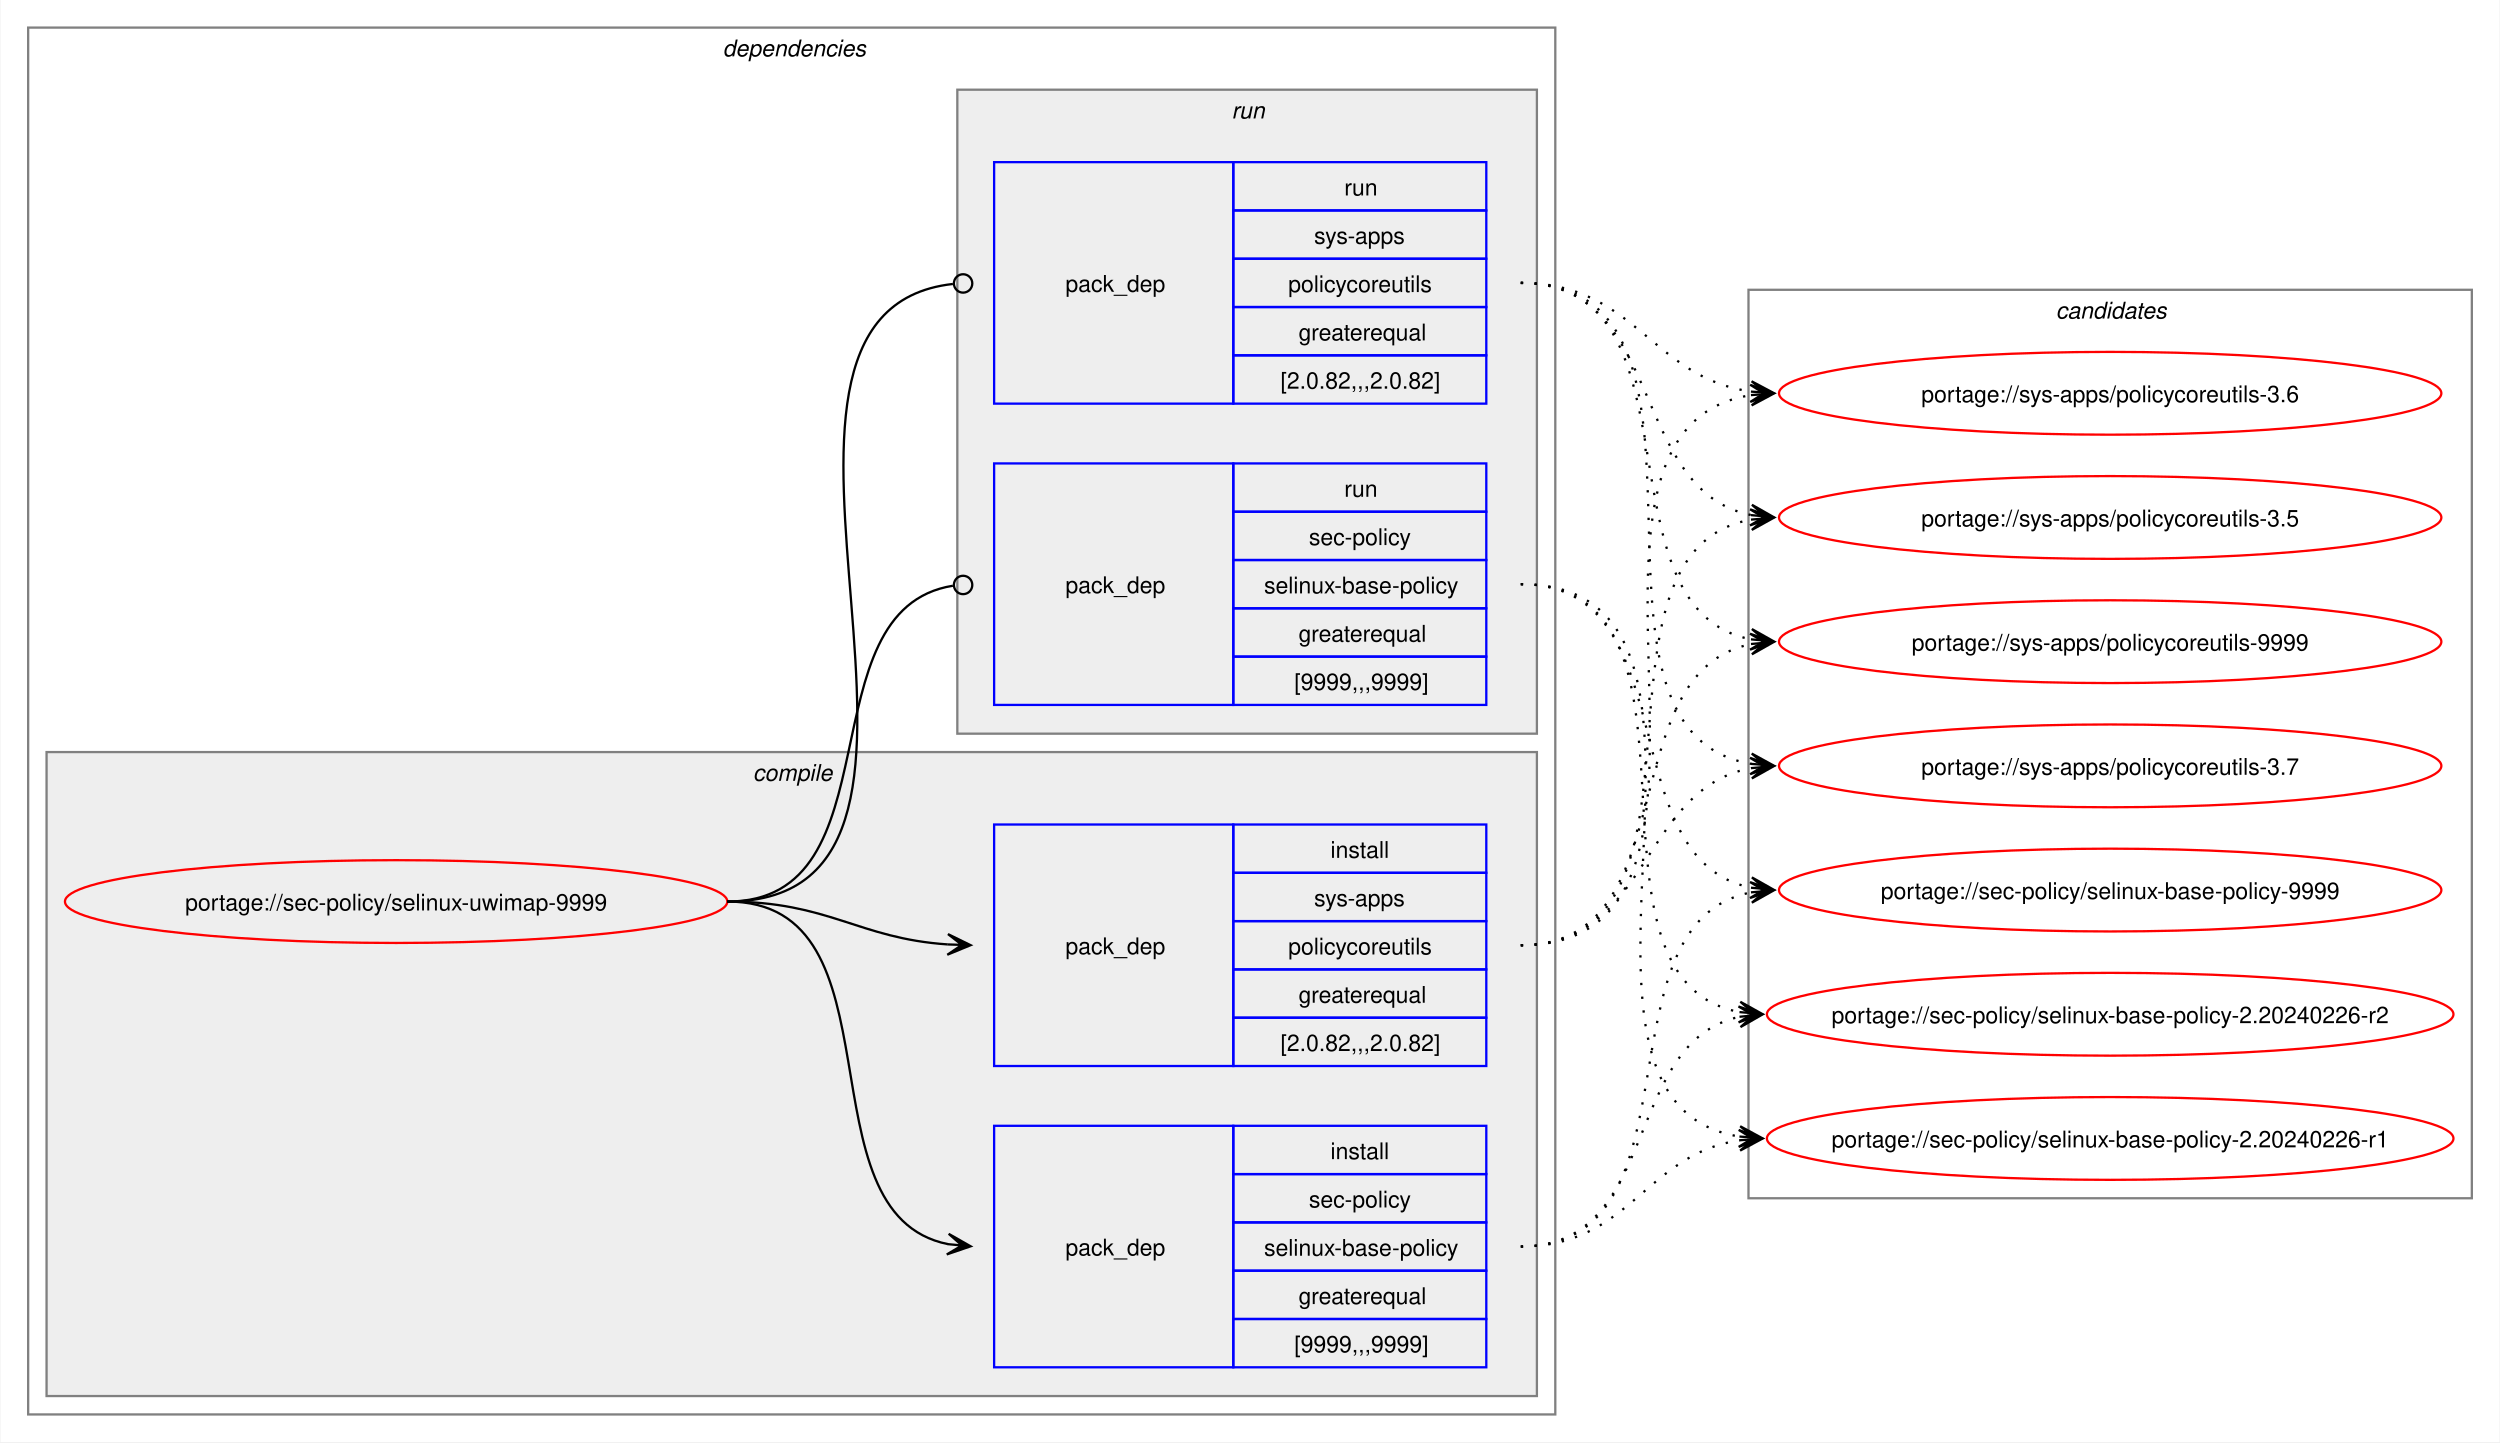
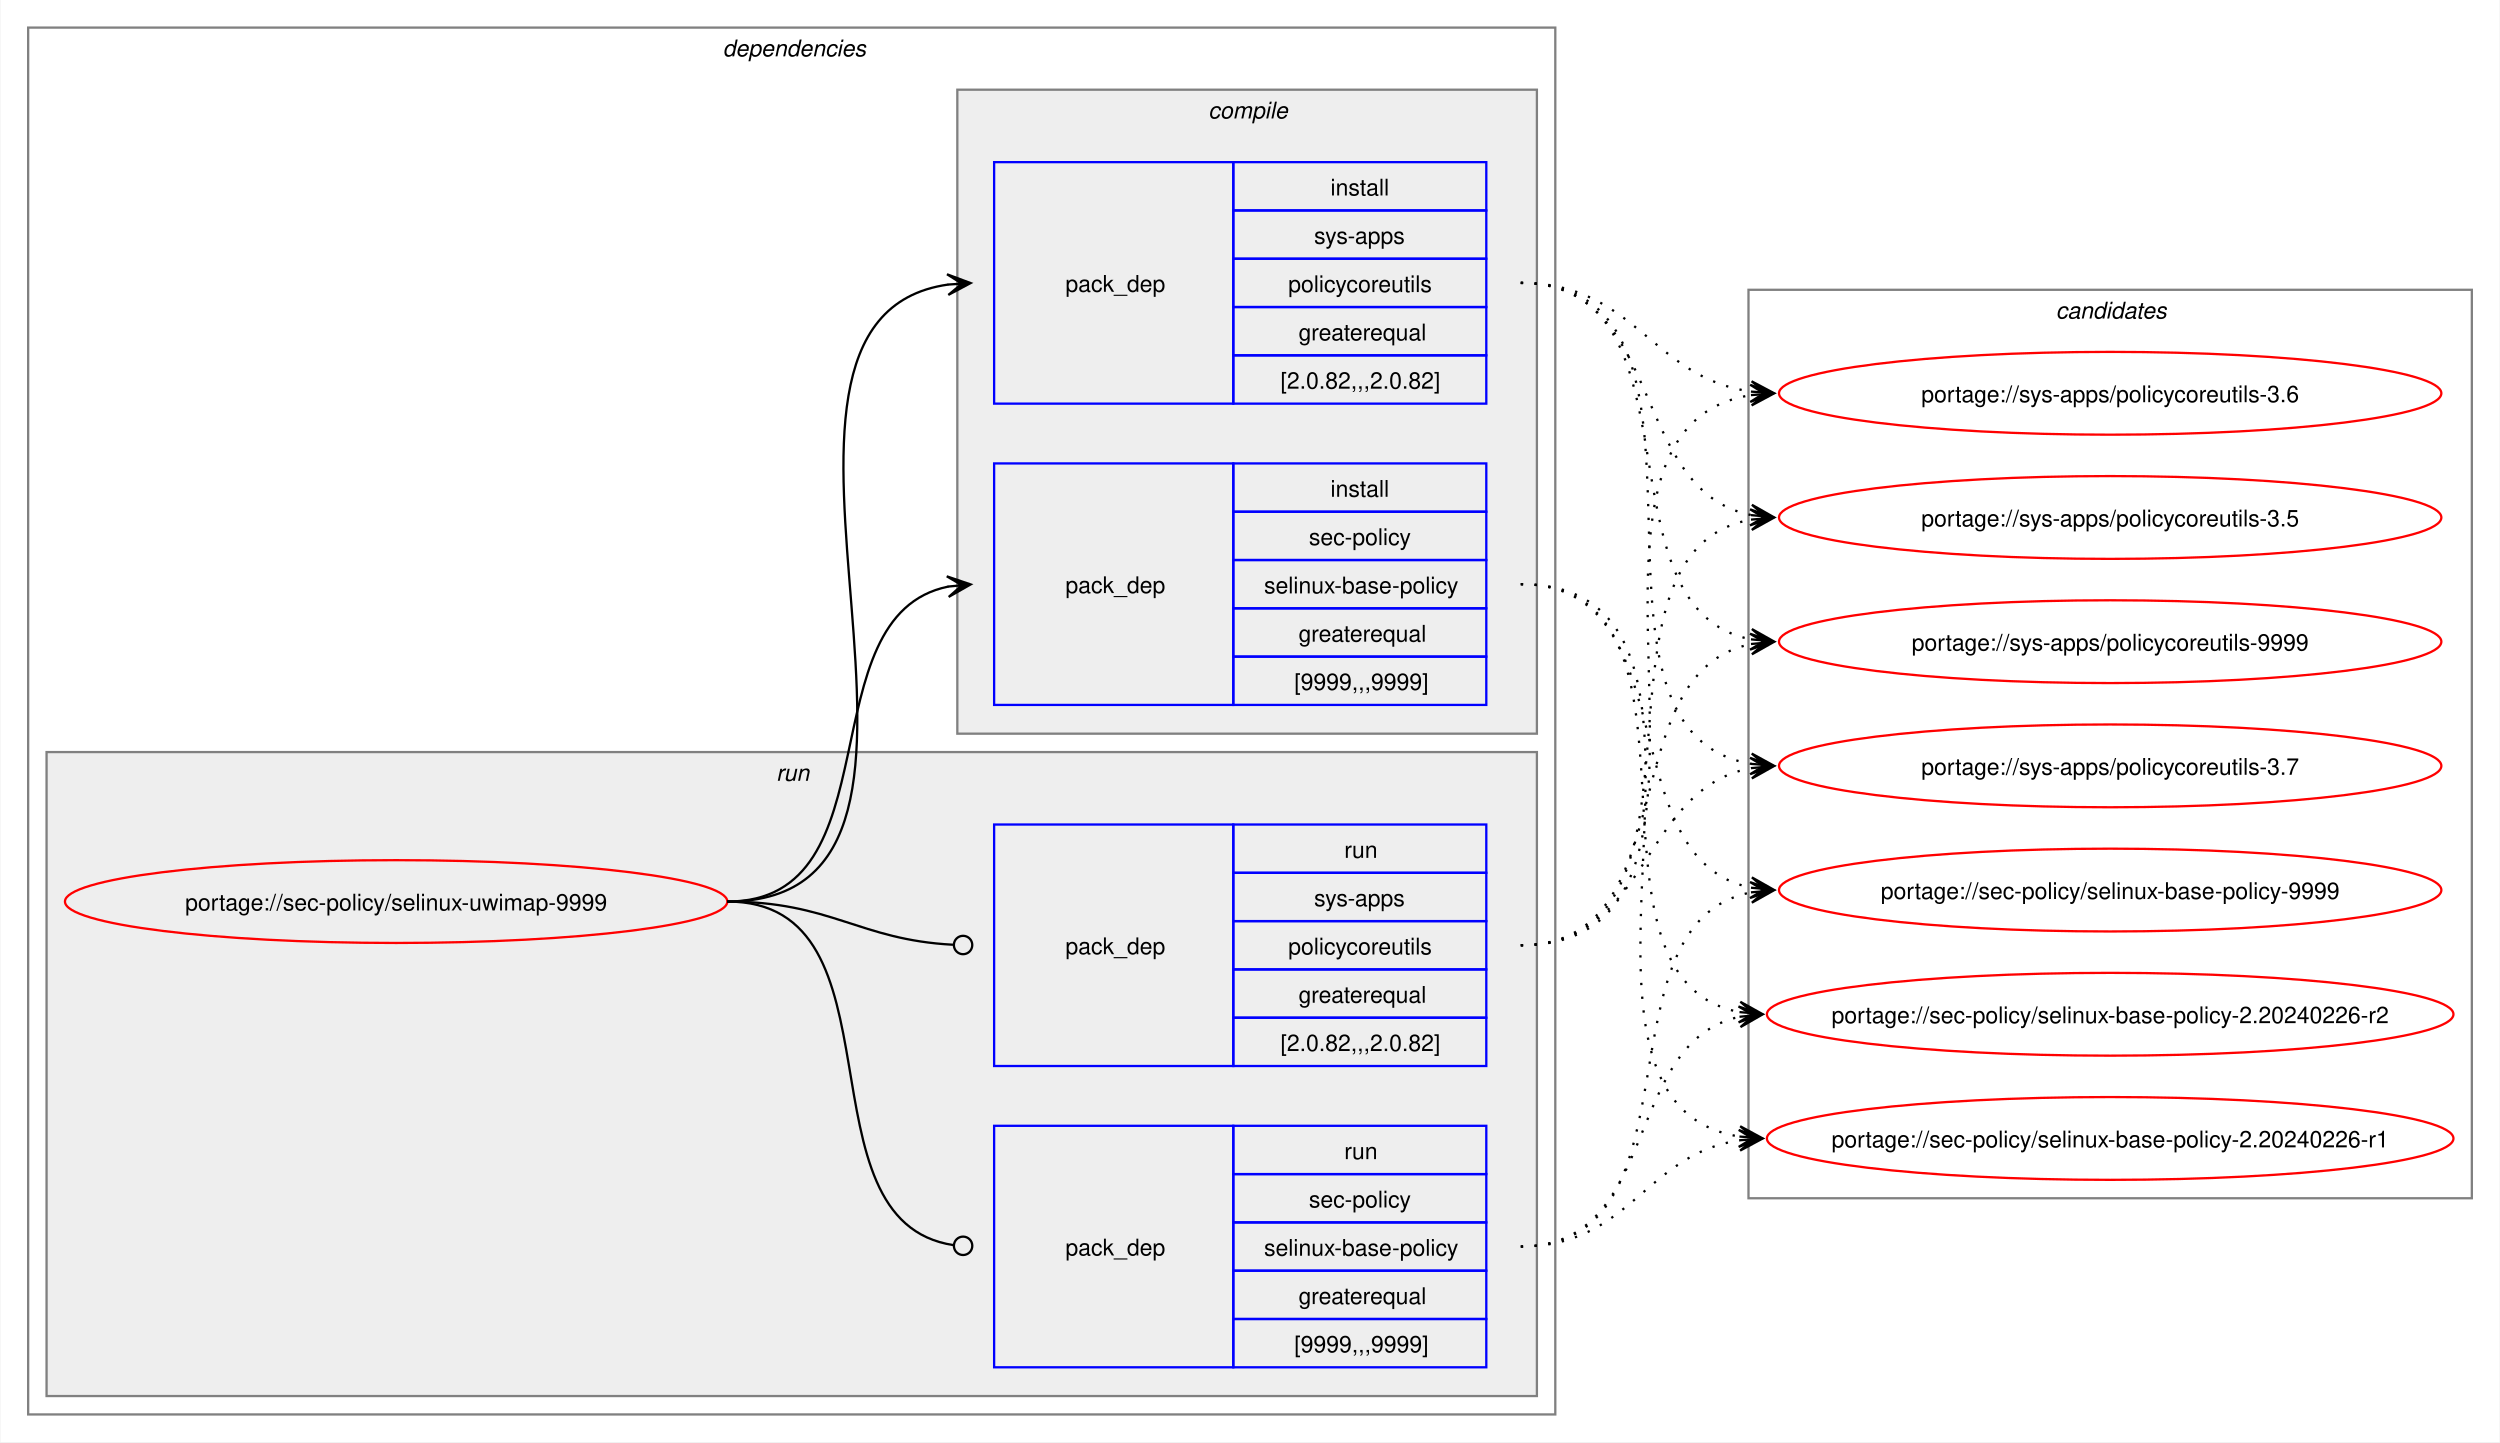
<svg xmlns="http://www.w3.org/2000/svg" xmlns:xlink="http://www.w3.org/1999/xlink" width="1087pt" height="627pt" viewBox="0.00 0.00 1086.51 627.00">
  <g id="graph0" class="graph" transform="scale(1 1) rotate(0) translate(4 623)">
    <polygon fill="white" stroke="none" points="-4,4 -4,-623 1082.51,-623 1082.51,4 -4,4" />
    <g id="clust2" class="cluster">
      <polygon fill="none" stroke="gray" points="8,-8 8,-611 672,-611 672,-8 8,-8" />
      <text text-anchor="start" x="310" y="-598.5" font-family="Helvetica,sans-Serif" font-style="italic" font-size="10.00">dependencies</text>
    </g>
+     <g id="clust7" class="cluster">
+       <polygon fill="#eeeeee" stroke="gray" points="16,-16 16,-296 664,-296 664,-16 16,-16" />
+       <text text-anchor="start" x="333.25" y="-283.5" font-family="Helvetica,sans-Serif" font-style="italic" font-size="10.00">run</text>
+     </g>
    <g id="clust3" class="cluster">
-       <polygon fill="#eeeeee" stroke="gray" points="16,-16 16,-296 664,-296 664,-16 16,-16" />
-       <text text-anchor="start" x="323.12" y="-283.5" font-family="Helvetica,sans-Serif" font-style="italic" font-size="10.00">compile</text>
-     </g>
-     <g id="clust7" class="cluster">
      <polygon fill="#eeeeee" stroke="gray" points="412,-304 412,-584 664,-584 664,-304 412,-304" />
-       <text text-anchor="start" x="531.25" y="-571.5" font-family="Helvetica,sans-Serif" font-style="italic" font-size="10.00">run</text>
+       <text text-anchor="start" x="521.12" y="-571.5" font-family="Helvetica,sans-Serif" font-style="italic" font-size="10.00">compile</text>
    </g>
    <g id="clust10" class="cluster">
      <polygon fill="none" stroke="gray" points="756,-102 756,-497 1070.51,-497 1070.51,-102 756,-102" />
      <text text-anchor="start" x="889.63" y="-484.5" font-family="Helvetica,sans-Serif" font-style="italic" font-size="10.00">candidates</text>
    </g>
    <g id="node1" class="node">
      <g id="a_node1">
        <a xlink:href="../sec-policy/selinux-uwimap-9999.svg" xlink:title="portage://sec-policy/selinux-uwimap-9999">
          <ellipse fill="none" stroke="red" cx="168" cy="-231" rx="144" ry="18" />
          <text text-anchor="middle" x="168" y="-227.12" font-family="Helvetica,sans-Serif" font-size="10.00">portage://sec-policy/selinux-uwimap-9999</text>
        </a>
      </g>
    </g>
    <g id="node2" class="node">
+       <polygon fill="none" stroke="blue" points="428,-316.5 428,-421.5 532,-421.5 532,-316.5 428,-316.5" />
+       <text text-anchor="start" x="459" y="-365.12" font-family="Helvetica,sans-Serif" font-size="10.00">pack_dep</text>
+       <polygon fill="none" stroke="blue" points="532,-400.5 532,-421.5 642,-421.5 642,-400.5 532,-400.5" />
+       <text text-anchor="start" x="574.25" y="-407" font-family="Helvetica,sans-Serif" font-size="10.00">install</text>
+       <polygon fill="none" stroke="blue" points="532,-379.5 532,-400.5 642,-400.5 642,-379.5 532,-379.5" />
+       <text text-anchor="start" x="564.87" y="-386" font-family="Helvetica,sans-Serif" font-size="10.00">sec-policy</text>
+       <polygon fill="none" stroke="blue" points="532,-358.5 532,-379.5 642,-379.5 642,-358.5 532,-358.5" />
+       <text text-anchor="start" x="545.37" y="-365" font-family="Helvetica,sans-Serif" font-size="10.00">selinux-base-policy</text>
+       <polygon fill="none" stroke="blue" points="532,-337.5 532,-358.5 642,-358.5 642,-337.5 532,-337.5" />
+       <text text-anchor="start" x="560.37" y="-344" font-family="Helvetica,sans-Serif" font-size="10.00">greaterequal</text>
+       <polygon fill="none" stroke="blue" points="532,-316.5 532,-337.5 642,-337.5 642,-316.5 532,-316.5" />
+       <text text-anchor="start" x="558.5" y="-323" font-family="Helvetica,sans-Serif" font-size="10.00">[9999,,,9999]</text>
+     </g>
+     <g id="edge1" class="edge">
+       <path fill="none" stroke="black" d="M312,-231C385.67,-231 345.96,-355.34 408.12,-367.97" />
+       <polygon fill="black" stroke="black" points="417.79,-368.89 407.41,-372.42 414.02,-368.53 407.83,-367.94 407.83,-367.94 407.83,-367.94 414.02,-368.53 408.26,-363.46 417.79,-368.89" />
+     </g>
+     <g id="node3" class="node">
+       <polygon fill="none" stroke="blue" points="428,-447.5 428,-552.5 532,-552.5 532,-447.5 428,-447.5" />
+       <text text-anchor="start" x="459" y="-496.12" font-family="Helvetica,sans-Serif" font-size="10.00">pack_dep</text>
+       <polygon fill="none" stroke="blue" points="532,-531.5 532,-552.5 642,-552.5 642,-531.5 532,-531.5" />
+       <text text-anchor="start" x="574.25" y="-538" font-family="Helvetica,sans-Serif" font-size="10.00">install</text>
+       <polygon fill="none" stroke="blue" points="532,-510.5 532,-531.5 642,-531.5 642,-510.5 532,-510.5" />
+       <text text-anchor="start" x="567.12" y="-517" font-family="Helvetica,sans-Serif" font-size="10.00">sys-apps</text>
+       <polygon fill="none" stroke="blue" points="532,-489.5 532,-510.5 642,-510.5 642,-489.5 532,-489.5" />
+       <text text-anchor="start" x="555.87" y="-496" font-family="Helvetica,sans-Serif" font-size="10.00">policycoreutils</text>
+       <polygon fill="none" stroke="blue" points="532,-468.5 532,-489.5 642,-489.5 642,-468.5 532,-468.5" />
+       <text text-anchor="start" x="560.37" y="-475" font-family="Helvetica,sans-Serif" font-size="10.00">greaterequal</text>
+       <polygon fill="none" stroke="blue" points="532,-447.5 532,-468.5 642,-468.5 642,-447.5 532,-447.5" />
+       <text text-anchor="start" x="552.5" y="-454" font-family="Helvetica,sans-Serif" font-size="10.00">[2.0.82,,,2.0.82]</text>
+     </g>
+     <g id="edge2" class="edge">
+       <path fill="none" stroke="black" d="M312,-231C436.77,-231 299.18,-483.96 408.07,-499.28" />
+       <polygon fill="black" stroke="black" points="417.78,-499.92 407.51,-503.75 414.01,-499.67 407.81,-499.26 407.81,-499.26 407.81,-499.26 414.01,-499.67 408.1,-494.77 417.78,-499.92" />
+     </g>
+     <g id="node4" class="node">
      <polygon fill="none" stroke="blue" points="428,-28.5 428,-133.5 532,-133.5 532,-28.5 428,-28.5" />
      <text text-anchor="start" x="459" y="-77.12" font-family="Helvetica,sans-Serif" font-size="10.00">pack_dep</text>
      <polygon fill="none" stroke="blue" points="532,-112.5 532,-133.5 642,-133.5 642,-112.5 532,-112.5" />
-       <text text-anchor="start" x="574.25" y="-119" font-family="Helvetica,sans-Serif" font-size="10.00">install</text>
+       <text text-anchor="start" x="580.25" y="-119" font-family="Helvetica,sans-Serif" font-size="10.00">run</text>
      <polygon fill="none" stroke="blue" points="532,-91.5 532,-112.5 642,-112.5 642,-91.5 532,-91.5" />
      <text text-anchor="start" x="564.87" y="-98" font-family="Helvetica,sans-Serif" font-size="10.00">sec-policy</text>
      <polygon fill="none" stroke="blue" points="532,-70.5 532,-91.5 642,-91.5 642,-70.5 532,-70.5" />
      <text text-anchor="start" x="545.37" y="-77" font-family="Helvetica,sans-Serif" font-size="10.00">selinux-base-policy</text>
      <polygon fill="none" stroke="blue" points="532,-49.5 532,-70.5 642,-70.5 642,-49.5 532,-49.5" />
      <text text-anchor="start" x="560.37" y="-56" font-family="Helvetica,sans-Serif" font-size="10.00">greaterequal</text>
      <polygon fill="none" stroke="blue" points="532,-28.5 532,-49.5 642,-49.5 642,-28.5 532,-28.5" />
      <text text-anchor="start" x="558.5" y="-35" font-family="Helvetica,sans-Serif" font-size="10.00">[9999,,,9999]</text>
    </g>
-     <g id="edge1" class="edge">
-       <path fill="none" stroke="black" d="M312,-231C389.89,-231 342.32,-95.29 407.96,-82.04" />
-       <polygon fill="black" stroke="black" points="417.79,-81.11 408.25,-86.53 414.02,-81.47 407.83,-82.05 407.83,-82.05 407.83,-82.05 414.02,-81.47 407.41,-77.57 417.79,-81.11" />
-     </g>
-     <g id="node3" class="node">
+     <g id="edge3" class="edge">
+       <path fill="none" stroke="black" d="M312,-231C390.85,-231 341.13,-91.93 410.44,-81.6" />
+       <ellipse fill="none" stroke="black" cx="414.51" cy="-81.32" rx="4" ry="4" />
+     </g>
+     <g id="node5" class="node">
      <polygon fill="none" stroke="blue" points="428,-159.5 428,-264.5 532,-264.5 532,-159.5 428,-159.5" />
      <text text-anchor="start" x="459" y="-208.12" font-family="Helvetica,sans-Serif" font-size="10.00">pack_dep</text>
      <polygon fill="none" stroke="blue" points="532,-243.5 532,-264.5 642,-264.5 642,-243.5 532,-243.5" />
-       <text text-anchor="start" x="574.25" y="-250" font-family="Helvetica,sans-Serif" font-size="10.00">install</text>
+       <text text-anchor="start" x="580.25" y="-250" font-family="Helvetica,sans-Serif" font-size="10.00">run</text>
      <polygon fill="none" stroke="blue" points="532,-222.5 532,-243.5 642,-243.5 642,-222.5 532,-222.5" />
      <text text-anchor="start" x="567.12" y="-229" font-family="Helvetica,sans-Serif" font-size="10.00">sys-apps</text>
      <polygon fill="none" stroke="blue" points="532,-201.5 532,-222.5 642,-222.5 642,-201.5 532,-201.5" />
      <text text-anchor="start" x="555.87" y="-208" font-family="Helvetica,sans-Serif" font-size="10.00">policycoreutils</text>
      <polygon fill="none" stroke="blue" points="532,-180.5 532,-201.5 642,-201.5 642,-180.5 532,-180.5" />
      <text text-anchor="start" x="560.37" y="-187" font-family="Helvetica,sans-Serif" font-size="10.00">greaterequal</text>
      <polygon fill="none" stroke="blue" points="532,-159.5 532,-180.5 642,-180.5 642,-159.5 532,-159.5" />
      <text text-anchor="start" x="552.5" y="-166" font-family="Helvetica,sans-Serif" font-size="10.00">[2.0.82,,,2.0.82]</text>
    </g>
-     <g id="edge2" class="edge">
-       <path fill="none" stroke="black" d="M312,-231C356.34,-231 368.74,-214.99 407.84,-212.36" />
-       <polygon fill="black" stroke="black" points="417.78,-212.04 407.93,-216.86 414,-212.16 407.79,-212.36 407.79,-212.36 407.79,-212.36 414,-212.16 407.64,-207.87 417.78,-212.04" />
-     </g>
-     <g id="node4" class="node">
-       <polygon fill="none" stroke="blue" points="428,-316.5 428,-421.5 532,-421.5 532,-316.5 428,-316.5" />
-       <text text-anchor="start" x="459" y="-365.12" font-family="Helvetica,sans-Serif" font-size="10.00">pack_dep</text>
-       <polygon fill="none" stroke="blue" points="532,-400.5 532,-421.5 642,-421.5 642,-400.5 532,-400.5" />
-       <text text-anchor="start" x="580.25" y="-407" font-family="Helvetica,sans-Serif" font-size="10.00">run</text>
-       <polygon fill="none" stroke="blue" points="532,-379.5 532,-400.5 642,-400.5 642,-379.5 532,-379.5" />
-       <text text-anchor="start" x="564.87" y="-386" font-family="Helvetica,sans-Serif" font-size="10.00">sec-policy</text>
-       <polygon fill="none" stroke="blue" points="532,-358.5 532,-379.5 642,-379.5 642,-358.5 532,-358.5" />
-       <text text-anchor="start" x="545.37" y="-365" font-family="Helvetica,sans-Serif" font-size="10.00">selinux-base-policy</text>
-       <polygon fill="none" stroke="blue" points="532,-337.5 532,-358.5 642,-358.5 642,-337.5 532,-337.5" />
-       <text text-anchor="start" x="560.37" y="-344" font-family="Helvetica,sans-Serif" font-size="10.00">greaterequal</text>
-       <polygon fill="none" stroke="blue" points="532,-316.5 532,-337.5 642,-337.5 642,-316.5 532,-316.5" />
-       <text text-anchor="start" x="558.5" y="-323" font-family="Helvetica,sans-Serif" font-size="10.00">[9999,,,9999]</text>
-     </g>
-     <g id="edge3" class="edge">
-       <path fill="none" stroke="black" d="M312,-231C386.43,-231 345.13,-357.91 410.07,-368.32" />
-       <ellipse fill="none" stroke="black" cx="414.51" cy="-368.66" rx="4" ry="4" />
-     </g>
-     <g id="node5" class="node">
-       <polygon fill="none" stroke="blue" points="428,-447.5 428,-552.5 532,-552.5 532,-447.5 428,-447.5" />
-       <text text-anchor="start" x="459" y="-496.12" font-family="Helvetica,sans-Serif" font-size="10.00">pack_dep</text>
-       <polygon fill="none" stroke="blue" points="532,-531.5 532,-552.5 642,-552.5 642,-531.5 532,-531.5" />
-       <text text-anchor="start" x="580.25" y="-538" font-family="Helvetica,sans-Serif" font-size="10.00">run</text>
-       <polygon fill="none" stroke="blue" points="532,-510.5 532,-531.5 642,-531.5 642,-510.5 532,-510.5" />
-       <text text-anchor="start" x="567.12" y="-517" font-family="Helvetica,sans-Serif" font-size="10.00">sys-apps</text>
-       <polygon fill="none" stroke="blue" points="532,-489.5 532,-510.5 642,-510.5 642,-489.5 532,-489.5" />
-       <text text-anchor="start" x="555.87" y="-496" font-family="Helvetica,sans-Serif" font-size="10.00">policycoreutils</text>
-       <polygon fill="none" stroke="blue" points="532,-468.5 532,-489.5 642,-489.5 642,-468.5 532,-468.5" />
-       <text text-anchor="start" x="560.37" y="-475" font-family="Helvetica,sans-Serif" font-size="10.00">greaterequal</text>
-       <polygon fill="none" stroke="blue" points="532,-447.5 532,-468.5 642,-468.5 642,-447.5 532,-447.5" />
-       <text text-anchor="start" x="552.5" y="-454" font-family="Helvetica,sans-Serif" font-size="10.00">[2.0.82,,,2.0.82]</text>
-     </g>
    <g id="edge4" class="edge">
-       <path fill="none" stroke="black" d="M312,-231C437.53,-231 297.51,-487.03 410.07,-499.53" />
-       <ellipse fill="none" stroke="black" cx="414.51" cy="-499.76" rx="4" ry="4" />
+       <path fill="none" stroke="black" d="M312,-231C357.19,-231 369.2,-214.37 410.11,-212.23" />
+       <ellipse fill="none" stroke="black" cx="414.5" cy="-212.11" rx="4" ry="4" />
    </g>
    <g id="node6" class="node">
      <g id="a_node6">
        <a xlink:href="../sec-policy/selinux-base-policy-9999.svg" xlink:title="portage://sec-policy/selinux-base-policy-9999">
          <ellipse fill="none" stroke="red" cx="913.26" cy="-236" rx="144" ry="18" />
          <text text-anchor="middle" x="913.26" y="-232.12" font-family="Helvetica,sans-Serif" font-size="10.00">portage://sec-policy/selinux-base-policy-9999</text>
        </a>
      </g>
    </g>
    <g id="edge5" class="edge">
-       <path fill="none" stroke="black" stroke-dasharray="1,5" d="M657,-81C737.82,-81 688.61,-221.81 757.24,-235.01" />
-       <polygon fill="black" stroke="black" points="767.04,-235.89 756.68,-239.48 763.28,-235.55 757.08,-235 757.08,-235 757.08,-235 763.28,-235.55 757.48,-230.51 767.04,-235.89" />
+       <path fill="none" stroke="black" stroke-dasharray="1,5" d="M657,-369C730.15,-369 695.24,-249.16 757.41,-236.99" />
+       <polygon fill="black" stroke="black" points="767.04,-236.11 757.49,-241.51 763.28,-236.46 757.08,-237.02 757.08,-237.02 757.08,-237.02 763.28,-236.46 756.67,-232.54 767.04,-236.11" />
    </g>
    <g id="node7" class="node">
      <g id="a_node7">
        <a xlink:href="../sec-policy/selinux-base-policy-2.20240226-r2.svg" xlink:title="portage://sec-policy/selinux-base-policy-2.20240226-r2">
          <ellipse fill="none" stroke="red" cx="913.26" cy="-182" rx="149.26" ry="18" />
          <text text-anchor="middle" x="913.26" y="-178.12" font-family="Helvetica,sans-Serif" font-size="10.00">portage://sec-policy/selinux-base-policy-2.20240226-r2</text>
        </a>
      </g>
    </g>
    <g id="edge6" class="edge">
-       <path fill="none" stroke="black" stroke-dasharray="1,5" d="M657,-81C718.21,-81 700.69,-170.14 752.36,-180.93" />
-       <polygon fill="black" stroke="black" points="762.04,-181.88 751.65,-185.39 758.28,-181.51 752.09,-180.91 752.09,-180.91 752.09,-180.91 758.28,-181.51 752.53,-176.43 762.04,-181.88" />
+       <path fill="none" stroke="black" stroke-dasharray="1,5" d="M657,-369C748.67,-369 674.33,-197.03 752.38,-182.92" />
+       <polygon fill="black" stroke="black" points="762.04,-182.1 752.46,-187.43 758.27,-182.42 752.08,-182.94 752.08,-182.94 752.08,-182.94 758.27,-182.42 751.7,-178.46 762.04,-182.1" />
    </g>
    <g id="node8" class="node">
      <g id="a_node8">
        <a xlink:href="../sec-policy/selinux-base-policy-2.20240226-r1.svg" xlink:title="portage://sec-policy/selinux-base-policy-2.20240226-r1">
          <ellipse fill="none" stroke="red" cx="913.26" cy="-128" rx="149.26" ry="18" />
          <text text-anchor="middle" x="913.26" y="-124.12" font-family="Helvetica,sans-Serif" font-size="10.00">portage://sec-policy/selinux-base-policy-2.20240226-r1</text>
        </a>
      </g>
    </g>
    <g id="edge7" class="edge">
-       <path fill="none" stroke="black" stroke-dasharray="1,5" d="M657,-81C704.7,-81 710.88,-121.11 752.26,-127.22" />
-       <polygon fill="black" stroke="black" points="762.04,-127.91 751.75,-131.7 758.27,-127.65 752.06,-127.21 752.06,-127.21 752.06,-127.21 758.27,-127.65 752.38,-122.72 762.04,-127.91" />
+       <path fill="none" stroke="black" stroke-dasharray="1,5" d="M657,-369C770.06,-369 654.65,-144.19 752.09,-128.83" />
+       <polygon fill="black" stroke="black" points="762.04,-128.09 752.4,-133.31 758.27,-128.37 752.07,-128.83 752.07,-128.83 752.07,-128.83 758.27,-128.37 751.74,-124.34 762.04,-128.09" />
    </g>
    <g id="node9" class="node">
      <g id="a_node9">
        <a xlink:href="../sys-apps/policycoreutils-9999.svg" xlink:title="portage://sys-apps/policycoreutils-9999">
          <ellipse fill="none" stroke="red" cx="913.26" cy="-344" rx="144" ry="18" />
          <text text-anchor="middle" x="913.26" y="-340.12" font-family="Helvetica,sans-Serif" font-size="10.00">portage://sys-apps/policycoreutils-9999</text>
        </a>
      </g>
    </g>
    <g id="edge8" class="edge">
-       <path fill="none" stroke="black" stroke-dasharray="1,5" d="M657,-212C729.83,-212 695.51,-330.93 757.46,-343.01" />
-       <polygon fill="black" stroke="black" points="767.04,-343.89 756.67,-347.46 763.28,-343.55 757.08,-342.98 757.08,-342.98 757.08,-342.98 763.28,-343.55 757.49,-338.5 767.04,-343.89" />
+       <path fill="none" stroke="black" stroke-dasharray="1,5" d="M657,-500C738.17,-500 688.32,-358.28 757.2,-345" />
+       <polygon fill="black" stroke="black" points="767.04,-344.11 757.49,-349.49 763.28,-344.45 757.08,-345.01 757.08,-345.01 757.08,-345.01 763.28,-344.45 756.68,-340.53 767.04,-344.11" />
    </g>
    <g id="node10" class="node">
      <g id="a_node10">
        <a xlink:href="../sys-apps/policycoreutils-3.7.svg" xlink:title="portage://sys-apps/policycoreutils-3.7">
          <ellipse fill="none" stroke="red" cx="913.26" cy="-290" rx="144" ry="18" />
          <text text-anchor="middle" x="913.26" y="-286.12" font-family="Helvetica,sans-Serif" font-size="10.00">portage://sys-apps/policycoreutils-3.7</text>
        </a>
      </g>
    </g>
    <g id="edge9" class="edge">
-       <path fill="none" stroke="black" stroke-dasharray="1,5" d="M657,-212C713.38,-212 708.82,-279.98 757.11,-289.01" />
-       <polygon fill="black" stroke="black" points="767.04,-289.89 756.68,-293.49 763.27,-289.56 757.08,-289.01 757.08,-289.01 757.08,-289.01 763.27,-289.56 757.48,-284.53 767.04,-289.89" />
+       <path fill="none" stroke="black" stroke-dasharray="1,5" d="M657,-500C758.7,-500 669.77,-305.3 757.33,-290.85" />
+       <polygon fill="black" stroke="black" points="767.04,-290.09 757.42,-295.35 763.27,-290.39 757.07,-290.87 757.07,-290.87 757.07,-290.87 763.27,-290.39 756.72,-286.38 767.04,-290.09" />
    </g>
    <g id="node11" class="node">
      <g id="a_node11">
        <a xlink:href="../sys-apps/policycoreutils-3.6.svg" xlink:title="portage://sys-apps/policycoreutils-3.6">
          <ellipse fill="none" stroke="red" cx="913.26" cy="-452" rx="144" ry="18" />
          <text text-anchor="middle" x="913.26" y="-448.12" font-family="Helvetica,sans-Serif" font-size="10.00">portage://sys-apps/policycoreutils-3.6</text>
        </a>
      </g>
    </g>
    <g id="edge10" class="edge">
-       <path fill="none" stroke="black" stroke-dasharray="1,5" d="M657,-212C770.67,-212 658.65,-436.33 757.33,-451.22" />
-       <polygon fill="black" stroke="black" points="767.04,-451.91 756.75,-455.69 763.27,-451.65 757.07,-451.21 757.07,-451.21 757.07,-451.21 763.27,-451.65 757.38,-446.72 767.04,-451.91" />
+       <path fill="none" stroke="black" stroke-dasharray="1,5" d="M657,-500C706.96,-500 713.63,-458.69 757.33,-452.72" />
+       <polygon fill="black" stroke="black" points="767.04,-452.08 757.36,-457.22 763.27,-452.33 757.06,-452.73 757.06,-452.73 757.06,-452.73 763.27,-452.33 756.77,-448.24 767.04,-452.08" />
    </g>
    <g id="node12" class="node">
      <g id="a_node12">
        <a xlink:href="../sys-apps/policycoreutils-3.5.svg" xlink:title="portage://sys-apps/policycoreutils-3.5">
          <ellipse fill="none" stroke="red" cx="913.26" cy="-398" rx="144" ry="18" />
          <text text-anchor="middle" x="913.26" y="-394.12" font-family="Helvetica,sans-Serif" font-size="10.00">portage://sys-apps/policycoreutils-3.5</text>
        </a>
      </g>
    </g>
    <g id="edge11" class="edge">
+       <path fill="none" stroke="black" stroke-dasharray="1,5" d="M657,-500C720.15,-500 703.55,-409.6 757.35,-399.01" />
+       <polygon fill="black" stroke="black" points="767.04,-398.11 757.5,-403.52 763.28,-398.46 757.08,-399.03 757.08,-399.03 757.08,-399.03 763.28,-398.46 756.67,-394.55 767.04,-398.11" />
+     </g>
+     <g id="edge12" class="edge">
+       <path fill="none" stroke="black" stroke-dasharray="1,5" d="M657,-81C737.82,-81 688.61,-221.81 757.24,-235.01" />
+       <polygon fill="black" stroke="black" points="767.04,-235.89 756.68,-239.48 763.28,-235.55 757.08,-235 757.08,-235 757.08,-235 763.28,-235.55 757.48,-230.51 767.04,-235.89" />
+     </g>
+     <g id="edge13" class="edge">
+       <path fill="none" stroke="black" stroke-dasharray="1,5" d="M657,-81C718.21,-81 700.69,-170.14 752.36,-180.93" />
+       <polygon fill="black" stroke="black" points="762.04,-181.88 751.65,-185.39 758.28,-181.51 752.09,-180.91 752.09,-180.91 752.09,-180.91 758.28,-181.51 752.53,-176.43 762.04,-181.88" />
+     </g>
+     <g id="edge14" class="edge">
+       <path fill="none" stroke="black" stroke-dasharray="1,5" d="M657,-81C704.7,-81 710.88,-121.11 752.26,-127.22" />
+       <polygon fill="black" stroke="black" points="762.04,-127.91 751.75,-131.7 758.27,-127.65 752.06,-127.21 752.06,-127.21 752.06,-127.21 758.27,-127.65 752.38,-122.72 762.04,-127.91" />
+     </g>
+     <g id="edge15" class="edge">
+       <path fill="none" stroke="black" stroke-dasharray="1,5" d="M657,-212C729.83,-212 695.51,-330.93 757.46,-343.01" />
+       <polygon fill="black" stroke="black" points="767.04,-343.89 756.67,-347.46 763.28,-343.55 757.08,-342.98 757.08,-342.98 757.08,-342.98 763.28,-343.55 757.49,-338.5 767.04,-343.89" />
+     </g>
+     <g id="edge16" class="edge">
+       <path fill="none" stroke="black" stroke-dasharray="1,5" d="M657,-212C713.38,-212 708.82,-279.98 757.11,-289.01" />
+       <polygon fill="black" stroke="black" points="767.04,-289.89 756.68,-293.49 763.27,-289.56 757.08,-289.01 757.08,-289.01 757.08,-289.01 763.27,-289.56 757.48,-284.53 767.04,-289.89" />
+     </g>
+     <g id="edge17" class="edge">
+       <path fill="none" stroke="black" stroke-dasharray="1,5" d="M657,-212C770.67,-212 658.65,-436.33 757.33,-451.22" />
+       <polygon fill="black" stroke="black" points="767.04,-451.91 756.75,-455.69 763.27,-451.65 757.07,-451.21 757.07,-451.21 757.07,-451.21 763.27,-451.65 757.38,-446.72 767.04,-451.91" />
+     </g>
+     <g id="edge18" class="edge">
      <path fill="none" stroke="black" stroke-dasharray="1,5" d="M657,-212C749.38,-212 678.31,-383.06 757.28,-397.09" />
      <polygon fill="black" stroke="black" points="767.04,-397.9 756.7,-401.55 763.27,-397.59 757.08,-397.07 757.08,-397.07 757.08,-397.07 763.27,-397.59 757.45,-392.59 767.04,-397.9" />
    </g>
-     <g id="edge12" class="edge">
-       <path fill="none" stroke="black" stroke-dasharray="1,5" d="M657,-369C730.15,-369 695.24,-249.16 757.41,-236.99" />
-       <polygon fill="black" stroke="black" points="767.04,-236.11 757.49,-241.51 763.28,-236.46 757.08,-237.02 757.08,-237.02 757.08,-237.02 763.28,-236.46 756.67,-232.54 767.04,-236.11" />
-     </g>
-     <g id="edge13" class="edge">
-       <path fill="none" stroke="black" stroke-dasharray="1,5" d="M657,-369C748.67,-369 674.33,-197.03 752.38,-182.92" />
-       <polygon fill="black" stroke="black" points="762.04,-182.1 752.46,-187.43 758.27,-182.42 752.08,-182.94 752.08,-182.94 752.08,-182.94 758.27,-182.42 751.7,-178.46 762.04,-182.1" />
-     </g>
-     <g id="edge14" class="edge">
-       <path fill="none" stroke="black" stroke-dasharray="1,5" d="M657,-369C770.06,-369 654.65,-144.19 752.09,-128.83" />
-       <polygon fill="black" stroke="black" points="762.04,-128.09 752.4,-133.31 758.27,-128.37 752.07,-128.83 752.07,-128.83 752.07,-128.83 758.27,-128.37 751.74,-124.34 762.04,-128.09" />
-     </g>
-     <g id="edge15" class="edge">
-       <path fill="none" stroke="black" stroke-dasharray="1,5" d="M657,-500C738.17,-500 688.32,-358.28 757.2,-345" />
-       <polygon fill="black" stroke="black" points="767.04,-344.11 757.49,-349.49 763.28,-344.45 757.08,-345.01 757.08,-345.01 757.08,-345.01 763.28,-344.45 756.68,-340.53 767.04,-344.11" />
-     </g>
-     <g id="edge16" class="edge">
-       <path fill="none" stroke="black" stroke-dasharray="1,5" d="M657,-500C758.7,-500 669.77,-305.3 757.33,-290.85" />
-       <polygon fill="black" stroke="black" points="767.04,-290.09 757.42,-295.35 763.27,-290.39 757.07,-290.87 757.07,-290.87 757.07,-290.87 763.27,-290.39 756.72,-286.38 767.04,-290.09" />
-     </g>
-     <g id="edge17" class="edge">
-       <path fill="none" stroke="black" stroke-dasharray="1,5" d="M657,-500C706.96,-500 713.63,-458.69 757.33,-452.72" />
-       <polygon fill="black" stroke="black" points="767.04,-452.08 757.36,-457.22 763.27,-452.33 757.06,-452.73 757.06,-452.73 757.06,-452.73 763.27,-452.33 756.77,-448.24 767.04,-452.08" />
-     </g>
-     <g id="edge18" class="edge">
-       <path fill="none" stroke="black" stroke-dasharray="1,5" d="M657,-500C720.15,-500 703.55,-409.6 757.35,-399.01" />
-       <polygon fill="black" stroke="black" points="767.04,-398.11 757.5,-403.52 763.28,-398.46 757.08,-399.03 757.08,-399.03 757.08,-399.03 763.28,-398.46 756.67,-394.55 767.04,-398.11" />
-     </g>
  </g>
</svg>
